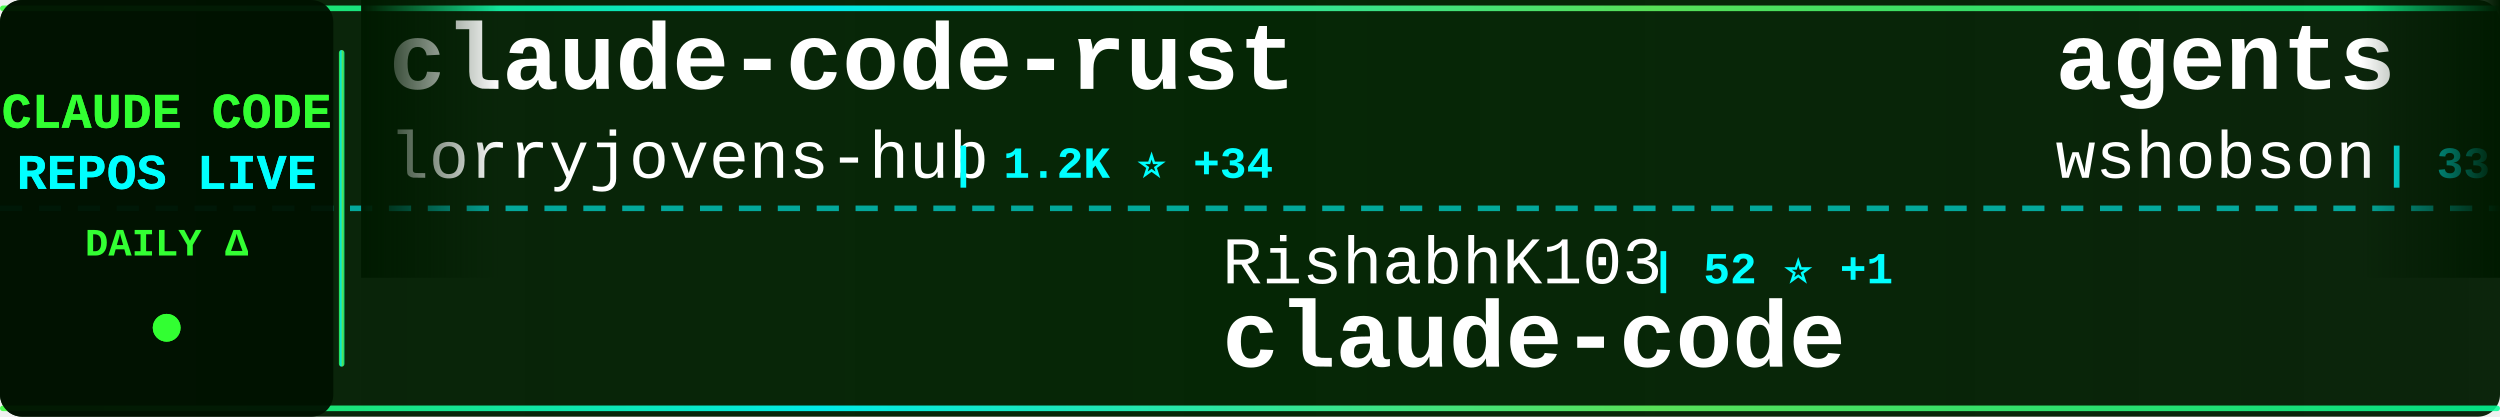
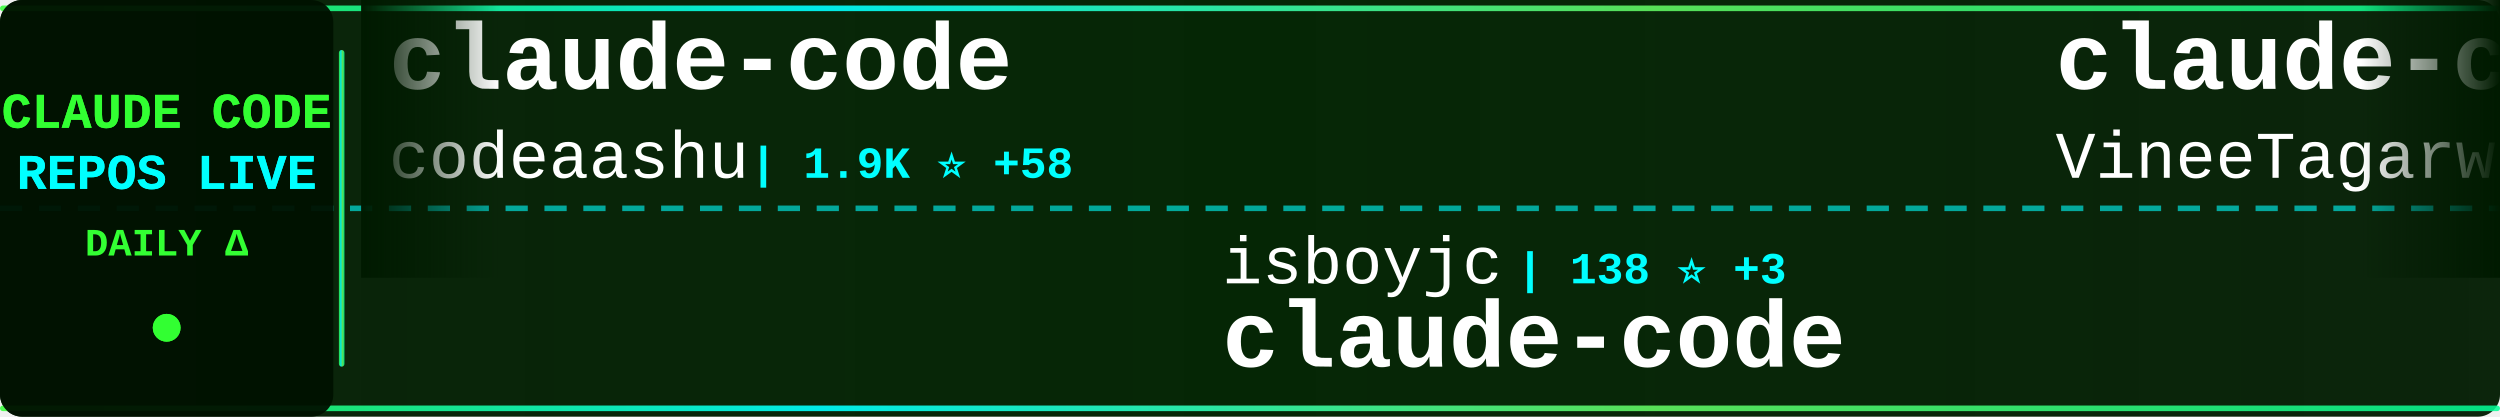
<svg xmlns="http://www.w3.org/2000/svg" width="900" height="150">
  <defs>
    <linearGradient id="tickerBg" x1="0%" y1="0%" x2="100%" y2="0%">
      <stop offset="0%" style="stop-color:#001a00;stop-opacity:0.95" />
      <stop offset="50%" style="stop-color:#002200;stop-opacity:0.98" />
      <stop offset="100%" style="stop-color:#001a00;stop-opacity:0.95" />
    </linearGradient>
    <linearGradient id="borderGrad" x1="0%" y1="0%" x2="100%" y2="0%">
      <stop offset="0%" style="stop-color:#33ff33;stop-opacity:0.85">
        <animate attributeName="stop-opacity" values="0.85;1;0.85" dur="2s" repeatCount="indefinite" />
      </stop>
      <stop offset="33%" style="stop-color:#00ffff;stop-opacity:0.9">
        <animate attributeName="stop-opacity" values="0.9;1;0.9" dur="2.2s" repeatCount="indefinite" />
      </stop>
      <stop offset="66%" style="stop-color:#66ff66;stop-opacity:0.85">
        <animate attributeName="stop-opacity" values="0.85;1;0.85" dur="1.8s" repeatCount="indefinite" />
      </stop>
      <stop offset="100%" style="stop-color:#00ff99;stop-opacity:0.85">
        <animate attributeName="stop-opacity" values="0.85;1;0.85" dur="2s" repeatCount="indefinite" />
      </stop>
    </linearGradient>
    <filter id="textGlow">
      <feGaussianBlur stdDeviation="0.1" result="coloredBlur" />
      <feMerge>
        <feMergeNode in="coloredBlur" />
        <feMergeNode in="SourceGraphic" />
      </feMerge>
    </filter>
    <filter id="metricGlow">
      <feGaussianBlur stdDeviation="0.2" result="coloredBlur" />
      <feMerge>
        <feMergeNode in="coloredBlur" />
        <feMergeNode in="SourceGraphic" />
      </feMerge>
    </filter>
    <linearGradient id="leftFade" x1="0%" y1="0%" x2="100%" y2="0%">
      <stop offset="0%" style="stop-color:#001a00;stop-opacity:1" />
      <stop offset="100%" style="stop-color:#001a00;stop-opacity:0" />
    </linearGradient>
    <linearGradient id="rightFade" x1="0%" y1="0%" x2="100%" y2="0%">
      <stop offset="0%" style="stop-color:#001a00;stop-opacity:0" />
      <stop offset="100%" style="stop-color:#001a00;stop-opacity:1" />
    </linearGradient>
  </defs>
  <rect width="900" height="150" fill="url(#tickerBg)" rx="8" />
  <rect x="0" y="2" width="900" height="2" fill="url(#borderGrad)" rx="1" />
  <rect x="0" y="146" width="900" height="2" fill="url(#borderGrad)" rx="1" />
  <line x1="0" y1="75" x2="900" y2="75" stroke="#00ffff" stroke-width="2" stroke-dasharray="8 6" opacity="0.6" />
  <rect x="0" y="0" width="120" height="150" fill="#001100" opacity="0.95" rx="8" />
  <text x="60" y="46" font-family="'Courier New', monospace" font-size="18" font-weight="bold" fill="#33ff33" text-anchor="middle" filter="url(#textGlow)">
    CLAUDE CODE
  </text>
  <text x="60" y="68" font-family="'Courier New', monospace" font-size="18" font-weight="bold" fill="#00ffff" text-anchor="middle" filter="url(#textGlow)">
    REPOS LIVE
  </text>
  <text x="60" y="92" font-family="'Courier New', monospace" font-size="14" font-weight="bold" fill="#33ff33" text-anchor="middle">
    DAILY Δ
  </text>
  <circle cx="60" cy="118" r="5" fill="#33ff33" filter="url(#metricGlow)">
    <animate attributeName="r" values="4;6;4" dur="1.5s" repeatCount="indefinite" />
    <animate attributeName="opacity" values="0.6;1;0.6" dur="1.5s" repeatCount="indefinite" />
  </circle>
  <rect x="122" y="18" width="2" height="114" fill="url(#borderGrad)" rx="1" />
  <clipPath id="tickerClip">
    <rect x="130" y="0" width="770" height="150" />
  </clipPath>
  <g clip-path="url(#tickerClip)">
    <g id="tickerItems">
      <animateTransform attributeName="transform" attributeType="XML" type="translate" from="0 0" to="-3000 0" dur="54s" repeatCount="indefinite" />
      <g transform="translate(0, 0)">
-         <text x="140" y="32" font-family="'Courier New', monospace" font-size="34" font-weight="bold" fill="#ffffff">claude-code-rust</text>
-         <text x="140" y="64" font-family="'Courier New', monospace" font-size="24" font-weight="normal" fill="#ffffff" opacity="1.0">lorryjovens-hub</text>
-         <text x="342" y="64" font-family="'Courier New', monospace" font-size="16" font-weight="bold" fill="#00ffff"> | 1.2K ⭐ +34</text>
+         <text x="140" y="32" font-family="'Courier New', monospace" font-size="34" font-weight="bold" fill="#ffffff">claude-code</text>
+         <text x="140" y="64" font-family="'Courier New', monospace" font-size="24" font-weight="normal" fill="#ffffff" opacity="1.0">codeaashu</text>
+         <text x="270" y="64" font-family="'Courier New', monospace" font-size="16" font-weight="bold" fill="#00ffff"> | 1.9K ⭐ +58</text>
      </g>
      <g transform="translate(300, 0)">
-         <text x="140" y="102" font-family="'Courier New', monospace" font-size="24" font-weight="normal" fill="#ffffff" opacity="1.0">RishabhK103</text>
-         <text x="294" y="102" font-family="'Courier New', monospace" font-size="16" font-weight="bold" fill="#00ffff"> | 52 ⭐ +1</text>
+         <text x="140" y="102" font-family="'Courier New', monospace" font-size="24" font-weight="normal" fill="#ffffff" opacity="1.0">isboyjc</text>
+         <text x="246" y="102" font-family="'Courier New', monospace" font-size="16" font-weight="bold" fill="#00ffff"> | 138 ⭐ +3</text>
        <text x="140" y="132" font-family="'Courier New', monospace" font-size="34" font-weight="bold" fill="#ffffff">claude-code</text>
      </g>
      <g transform="translate(600, 0)">
-         <text x="140" y="32" font-family="'Courier New', monospace" font-size="34" font-weight="bold" fill="#ffffff">agents</text>
-         <text x="140" y="64" font-family="'Courier New', monospace" font-size="24" font-weight="normal" fill="#ffffff" opacity="1.0">wshobson</text>
-         <text x="258" y="64" font-family="'Courier New', monospace" font-size="16" font-weight="bold" fill="#00ffff"> | 33.2K ⭐ +69</text>
+         <text x="140" y="32" font-family="'Courier New', monospace" font-size="34" font-weight="bold" fill="#ffffff">claude-code</text>
+         <text x="140" y="64" font-family="'Courier New', monospace" font-size="24" font-weight="normal" fill="#ffffff" opacity="1.0">VineeTagarwaL-code</text>
+         <text x="378" y="64" font-family="'Courier New', monospace" font-size="16" font-weight="bold" fill="#00ffff"> | 261 ⭐ +1</text>
      </g>
      <g transform="translate(900, 0)">
-         <text x="140" y="102" font-family="'Courier New', monospace" font-size="24" font-weight="normal" fill="#ffffff" opacity="1.0">obra</text>
-         <text x="210" y="102" font-family="'Courier New', monospace" font-size="16" font-weight="bold" fill="#00ffff"> | 141.6K ⭐ +2.3K</text>
-         <text x="140" y="132" font-family="'Courier New', monospace" font-size="34" font-weight="bold" fill="#ffffff">superpowers</text>
+         <text x="140" y="102" font-family="'Courier New', monospace" font-size="24" font-weight="normal" fill="#ffffff" opacity="1.0">sugyan</text>
+         <text x="234" y="102" font-family="'Courier New', monospace" font-size="16" font-weight="bold" fill="#00ffff"> | 1.0K ⭐ +2</text>
+         <text x="140" y="132" font-family="'Courier New', monospace" font-size="34" font-weight="bold" fill="#ffffff">claude-code-webui</text>
      </g>
      <g transform="translate(1200, 0)">
-         <text x="140" y="32" font-family="'Courier New', monospace" font-size="34" font-weight="bold" fill="#ffffff">claude-code</text>
-         <text x="140" y="64" font-family="'Courier New', monospace" font-size="24" font-weight="normal" fill="#ffffff" opacity="1.0">claude-code-best</text>
-         <text x="354" y="64" font-family="'Courier New', monospace" font-size="16" font-weight="bold" fill="#00ffff"> | 14.9K ⭐ +268</text>
+         <text x="140" y="32" font-family="'Courier New', monospace" font-size="34" font-weight="bold" fill="#ffffff">claude-code-proxy</text>
+         <text x="140" y="64" font-family="'Courier New', monospace" font-size="24" font-weight="normal" fill="#ffffff" opacity="1.0">fuergaosi233</text>
+         <text x="306" y="64" font-family="'Courier New', monospace" font-size="16" font-weight="bold" fill="#00ffff"> | 2.4K ⭐ +14</text>
      </g>
      <g transform="translate(1500, 0)">
-         <text x="140" y="102" font-family="'Courier New', monospace" font-size="24" font-weight="normal" fill="#ffffff" opacity="1.0">pengchengneo</text>
-         <text x="306" y="102" font-family="'Courier New', monospace" font-size="16" font-weight="bold" fill="#00ffff"> | 1.1K ⭐ +21</text>
-         <text x="140" y="132" font-family="'Courier New', monospace" font-size="34" font-weight="bold" fill="#ffffff">Claude-Code</text>
+         <text x="140" y="102" font-family="'Courier New', monospace" font-size="24" font-weight="normal" fill="#ffffff" opacity="1.0">https-deeplearning-ai</text>
+         <text x="414" y="102" font-family="'Courier New', monospace" font-size="16" font-weight="bold" fill="#00ffff"> | 480 ⭐ +1</text>
+         <text x="140" y="132" font-family="'Courier New', monospace" font-size="34" font-weight="bold" fill="#ffffff">sc-claude-code-files</text>
      </g>
      <g transform="translate(1800, 0)">
-         <text x="140" y="32" font-family="'Courier New', monospace" font-size="34" font-weight="bold" fill="#ffffff">claude-code-sub-agents</text>
-         <text x="140" y="64" font-family="'Courier New', monospace" font-size="24" font-weight="normal" fill="#ffffff" opacity="1.0">lst97</text>
-         <text x="222" y="64" font-family="'Courier New', monospace" font-size="16" font-weight="bold" fill="#00ffff"> | 1.5K ⭐ +1</text>
+         <text x="140" y="32" font-family="'Courier New', monospace" font-size="34" font-weight="bold" fill="#ffffff">claude-code-security-rev...</text>
+         <text x="140" y="64" font-family="'Courier New', monospace" font-size="24" font-weight="normal" fill="#ffffff" opacity="1.0">anthropics</text>
+         <text x="282" y="64" font-family="'Courier New', monospace" font-size="16" font-weight="bold" fill="#00ffff"> | 4.2K ⭐ +24</text>
      </g>
      <g transform="translate(2100, 0)">
-         <text x="140" y="102" font-family="'Courier New', monospace" font-size="24" font-weight="normal" fill="#ffffff" opacity="1.0">luongnv89</text>
-         <text x="270" y="102" font-family="'Courier New', monospace" font-size="16" font-weight="bold" fill="#00ffff"> | 23.3K ⭐ +907</text>
-         <text x="140" y="132" font-family="'Courier New', monospace" font-size="34" font-weight="bold" fill="#ffffff">claude-howto</text>
+         <text x="140" y="102" font-family="'Courier New', monospace" font-size="24" font-weight="normal" fill="#ffffff" opacity="1.0">diet103</text>
+         <text x="246" y="102" font-family="'Courier New', monospace" font-size="16" font-weight="bold" fill="#00ffff"> | 9.4K ⭐ +6</text>
+         <text x="140" y="132" font-family="'Courier New', monospace" font-size="34" font-weight="bold" fill="#ffffff">claude-code-infrastructu...</text>
      </g>
      <g transform="translate(2400, 0)">
-         <text x="140" y="32" font-family="'Courier New', monospace" font-size="34" font-weight="bold" fill="#ffffff">claude-code-sourcemap</text>
-         <text x="140" y="64" font-family="'Courier New', monospace" font-size="24" font-weight="normal" fill="#ffffff" opacity="1.0">Hyper66666</text>
-         <text x="282" y="64" font-family="'Courier New', monospace" font-size="16" font-weight="bold" fill="#00ffff"> | 202 ⭐ +2</text>
+         <text x="140" y="32" font-family="'Courier New', monospace" font-size="34" font-weight="bold" fill="#ffffff">skills</text>
+         <text x="140" y="64" font-family="'Courier New', monospace" font-size="24" font-weight="normal" fill="#ffffff" opacity="1.0">anthropics</text>
+         <text x="282" y="64" font-family="'Courier New', monospace" font-size="16" font-weight="bold" fill="#00ffff"> | 113.5K ⭐ +855</text>
      </g>
      <g transform="translate(2700, 0)">
-         <text x="140" y="102" font-family="'Courier New', monospace" font-size="24" font-weight="normal" fill="#ffffff" opacity="1.0">kodu-ai</text>
-         <text x="246" y="102" font-family="'Courier New', monospace" font-size="16" font-weight="bold" fill="#00ffff"> | 5.3K ⭐</text>
-         <text x="140" y="132" font-family="'Courier New', monospace" font-size="34" font-weight="bold" fill="#ffffff">claude-coder</text>
+         <text x="140" y="102" font-family="'Courier New', monospace" font-size="24" font-weight="normal" fill="#ffffff" opacity="1.0">snarktank</text>
+         <text x="270" y="102" font-family="'Courier New', monospace" font-size="16" font-weight="bold" fill="#00ffff"> | 14.8K ⭐ +160</text>
+         <text x="140" y="132" font-family="'Courier New', monospace" font-size="34" font-weight="bold" fill="#ffffff">ralph</text>
      </g>
      <g transform="translate(3000, 0)">
-         <text x="140" y="32" font-family="'Courier New', monospace" font-size="34" font-weight="bold" fill="#ffffff">claude-code-rust</text>
-         <text x="140" y="64" font-family="'Courier New', monospace" font-size="24" font-weight="normal" fill="#ffffff" opacity="1.0">lorryjovens-hub</text>
-         <text x="342" y="64" font-family="'Courier New', monospace" font-size="16" font-weight="bold" fill="#00ffff"> | 1.2K ⭐ +34</text>
+         <text x="140" y="32" font-family="'Courier New', monospace" font-size="34" font-weight="bold" fill="#ffffff">claude-code</text>
+         <text x="140" y="64" font-family="'Courier New', monospace" font-size="24" font-weight="normal" fill="#ffffff" opacity="1.0">codeaashu</text>
+         <text x="270" y="64" font-family="'Courier New', monospace" font-size="16" font-weight="bold" fill="#00ffff"> | 1.9K ⭐ +58</text>
      </g>
      <g transform="translate(3300, 0)">
-         <text x="140" y="102" font-family="'Courier New', monospace" font-size="24" font-weight="normal" fill="#ffffff" opacity="1.0">RishabhK103</text>
-         <text x="294" y="102" font-family="'Courier New', monospace" font-size="16" font-weight="bold" fill="#00ffff"> | 52 ⭐ +1</text>
+         <text x="140" y="102" font-family="'Courier New', monospace" font-size="24" font-weight="normal" fill="#ffffff" opacity="1.0">isboyjc</text>
+         <text x="246" y="102" font-family="'Courier New', monospace" font-size="16" font-weight="bold" fill="#00ffff"> | 138 ⭐ +3</text>
        <text x="140" y="132" font-family="'Courier New', monospace" font-size="34" font-weight="bold" fill="#ffffff">claude-code</text>
      </g>
      <g transform="translate(3600, 0)">
-         <text x="140" y="32" font-family="'Courier New', monospace" font-size="34" font-weight="bold" fill="#ffffff">agents</text>
-         <text x="140" y="64" font-family="'Courier New', monospace" font-size="24" font-weight="normal" fill="#ffffff" opacity="1.0">wshobson</text>
-         <text x="258" y="64" font-family="'Courier New', monospace" font-size="16" font-weight="bold" fill="#00ffff"> | 33.2K ⭐ +69</text>
+         <text x="140" y="32" font-family="'Courier New', monospace" font-size="34" font-weight="bold" fill="#ffffff">claude-code</text>
+         <text x="140" y="64" font-family="'Courier New', monospace" font-size="24" font-weight="normal" fill="#ffffff" opacity="1.0">VineeTagarwaL-code</text>
+         <text x="378" y="64" font-family="'Courier New', monospace" font-size="16" font-weight="bold" fill="#00ffff"> | 261 ⭐ +1</text>
      </g>
      <g transform="translate(3900, 0)">
-         <text x="140" y="102" font-family="'Courier New', monospace" font-size="24" font-weight="normal" fill="#ffffff" opacity="1.0">obra</text>
-         <text x="210" y="102" font-family="'Courier New', monospace" font-size="16" font-weight="bold" fill="#00ffff"> | 141.6K ⭐ +2.3K</text>
-         <text x="140" y="132" font-family="'Courier New', monospace" font-size="34" font-weight="bold" fill="#ffffff">superpowers</text>
+         <text x="140" y="102" font-family="'Courier New', monospace" font-size="24" font-weight="normal" fill="#ffffff" opacity="1.0">sugyan</text>
+         <text x="234" y="102" font-family="'Courier New', monospace" font-size="16" font-weight="bold" fill="#00ffff"> | 1.0K ⭐ +2</text>
+         <text x="140" y="132" font-family="'Courier New', monospace" font-size="34" font-weight="bold" fill="#ffffff">claude-code-webui</text>
      </g>
    </g>
  </g>
  <rect x="130" y="0" width="50" height="100" fill="url(#leftFade)" />
  <rect x="850" y="0" width="50" height="100" fill="url(#rightFade)" />
</svg>
